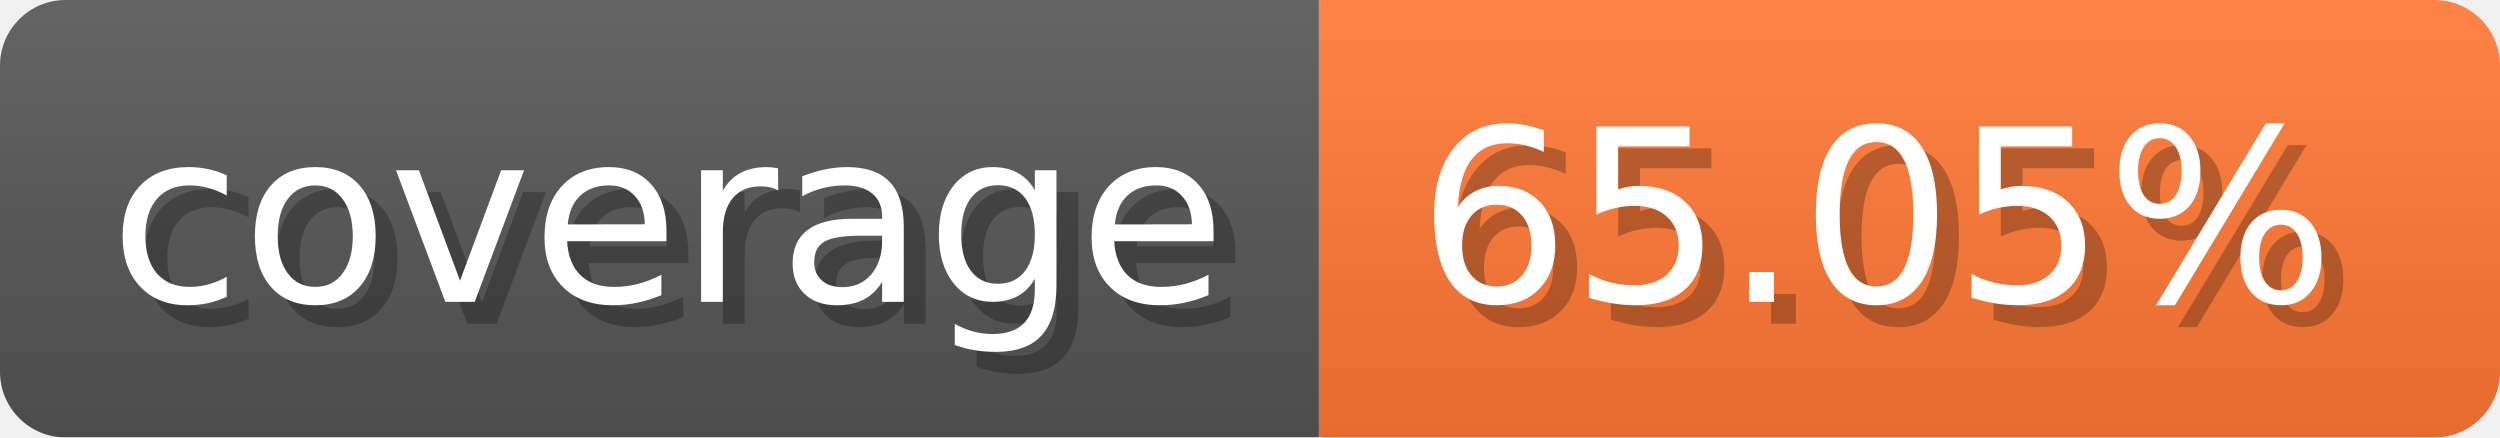
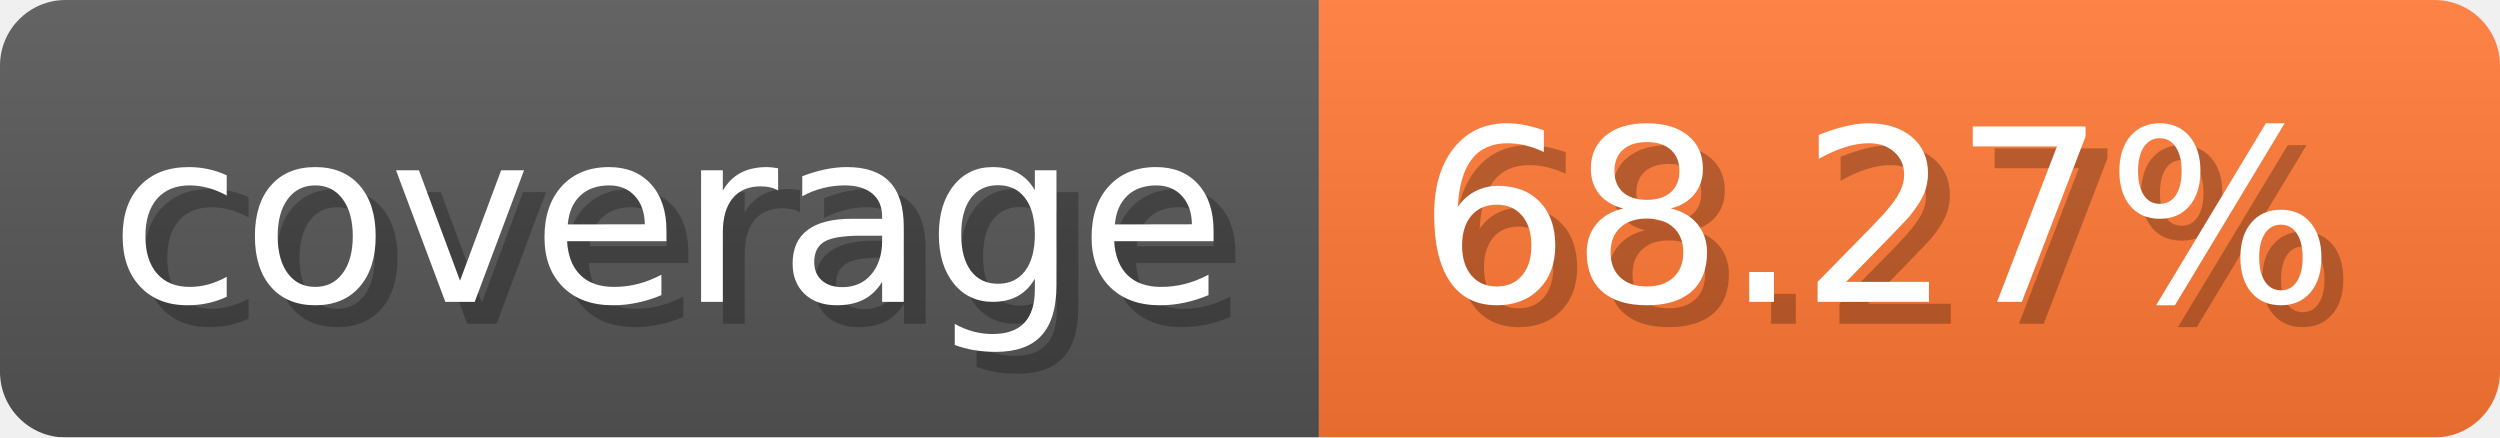
- <svg xmlns="http://www.w3.org/2000/svg" width="114.3" height="20" viewBox="0 0 1143 200" role="img" aria-label="coverage: 65.05%">
-   <linearGradient id="KudmG" x2="0" y2="100%">
+ <svg xmlns="http://www.w3.org/2000/svg" width="114.3" height="20" viewBox="0 0 1143 200" role="img" aria-label="coverage: 68.27%">
+   <linearGradient id="DRIpt" x2="0" y2="100%">
    <stop offset="0" stop-opacity=".1" stop-color="#EEE" />
    <stop offset="1" stop-opacity=".1" />
  </linearGradient>
-   <mask id="fOHGR">
+   <mask id="MduyV">
    <rect width="1143" height="200" rx="30" fill="#FFF" />
  </mask>
-   <g mask="url(#fOHGR)">
+   <g mask="url(#MduyV)">
    <rect width="603" height="200" fill="#555" />
    <rect width="540" height="200" fill="#F73" x="603" />
-     <rect width="1143" height="200" fill="url(#KudmG)" />
+     <rect width="1143" height="200" fill="url(#DRIpt)" />
  </g>
  <g aria-hidden="true" text-anchor="start" font-family="Verdana,DejaVu Sans,sans-serif" font-size="110">
    <text x="60" y="148" textLength="503" fill="#000" opacity="0.25">coverage</text>
    <text x="50" y="138" textLength="503" fill="#fff">coverage</text>
-     <text x="658" y="148" textLength="440" fill="#000" opacity="0.25">65.05%</text>
-     <text x="648" y="138" textLength="440" fill="#fff">65.05%</text>
+     <text x="658" y="148" textLength="440" fill="#000" opacity="0.25">68.27%</text>
+     <text x="648" y="138" textLength="440" fill="#fff">68.27%</text>
  </g>
</svg>
